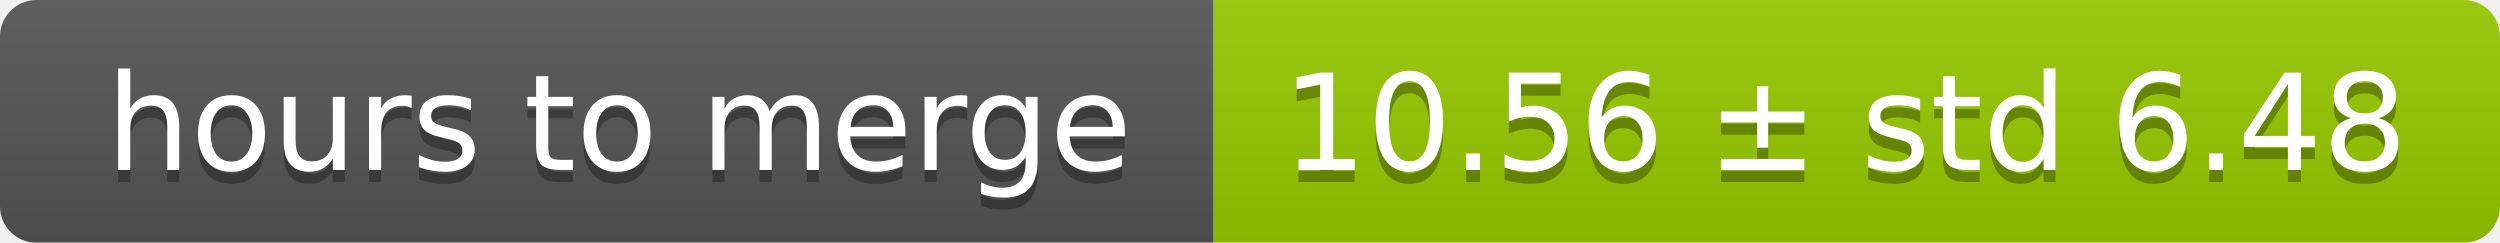
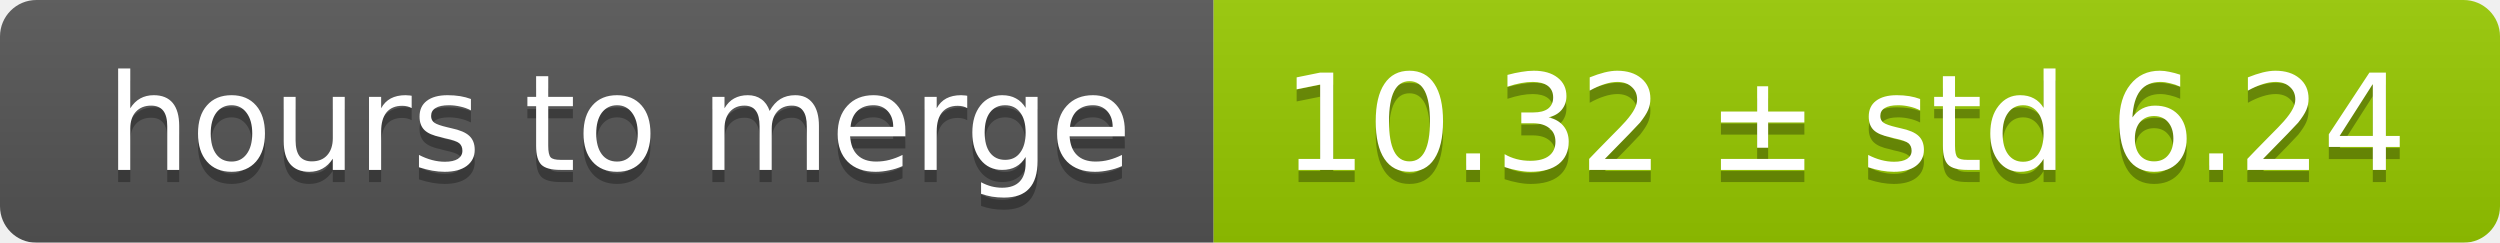
<svg xmlns="http://www.w3.org/2000/svg" width="206" height="20">
  <linearGradient id="smooth" x2="0" y2="100%">
    <stop offset="0" stop-color="#bbb" stop-opacity=".1" />
    <stop offset="1" stop-opacity=".1" />
  </linearGradient>
  <mask id="round">
    <rect width="206" height="20" rx="3" fill="#fff" />
  </mask>
  <g mask="url(#round)">
    <rect width="100" height="20" fill="#555" />
    <rect x="100" width="106" height="20" fill="#97ca00" />
    <rect width="206" height="20" fill="url(#smooth)" />
  </g>
  <g fill="#fff" text-anchor="middle" font-family="DejaVu Sans,Verdana,Geneva,sans-serif" font-size="11">
    <text x="51" y="15" fill="#010101" fill-opacity=".3">hours to merge</text>
    <text x="51" y="14">hours to merge</text>
-     <text x="152" y="15" fill="#010101" fill-opacity=".3">10.56 ± std 6.48</text>
-     <text x="152" y="14">10.56 ± std 6.48</text>
+     <text x="152" y="15" fill="#010101" fill-opacity=".3">10.32 ± std 6.24</text>
+     <text x="152" y="14">10.32 ± std 6.24</text>
  </g>
</svg>
